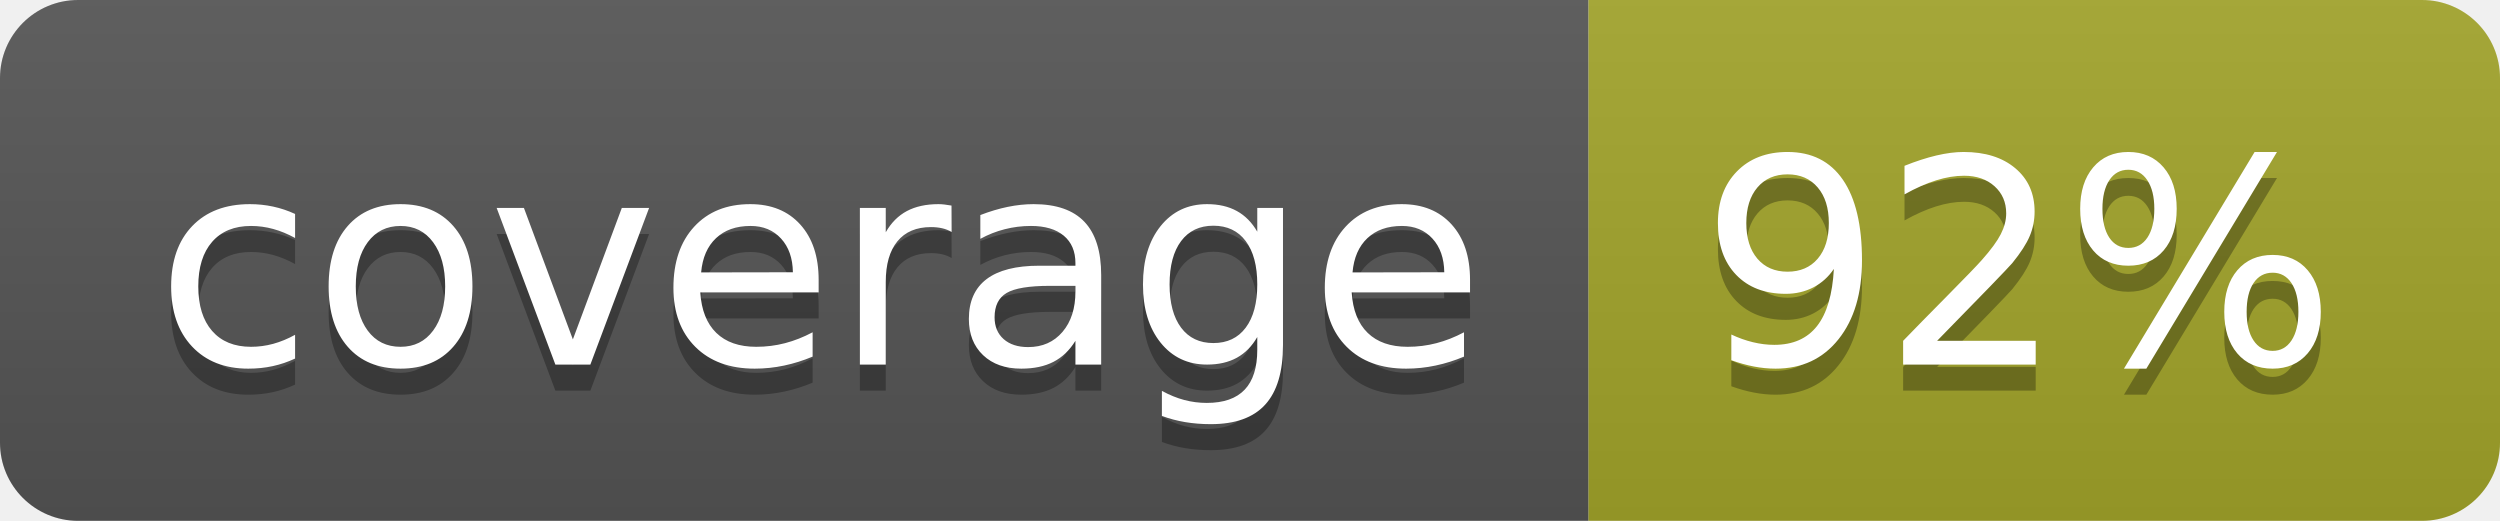
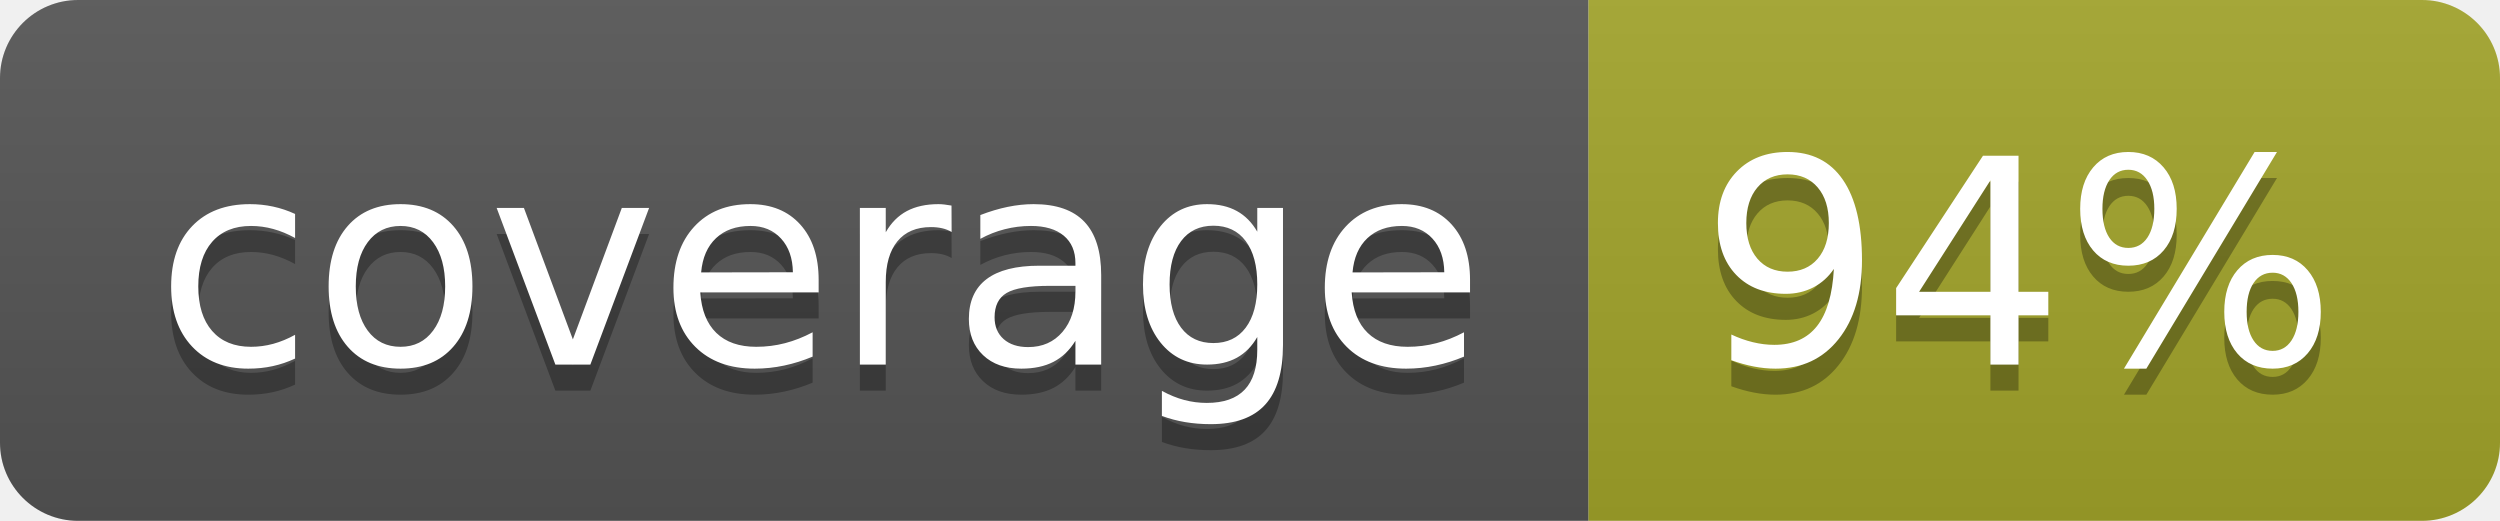
<svg xmlns="http://www.w3.org/2000/svg" width="96" height="20">
  <linearGradient id="b" x2="0" y2="100%">
    <stop offset="0" stop-color="#bbb" stop-opacity=".1" />
    <stop offset="1" stop-opacity=".1" />
  </linearGradient>
  <clipPath id="a">
    <rect width="96" height="20" rx="3" fill="#fff" />
  </clipPath>
  <g clip-path="url(#a)">
    <path fill="#555" d="M0 0h61v20H0z" />
    <path fill="#A3A52A" d="M61 0h35v20H61z" />
    <path fill="url(#b)" d="M0 0h96v20H0z" />
  </g>
  <g fill="#fff" text-anchor="middle" font-family="DejaVu Sans,Verdana,Geneva,sans-serif" font-size="110">
    <text x="315" y="150" fill="#010101" fill-opacity=".3" transform="scale(.1)" textLength="510">coverage</text>
    <text x="315" y="140" transform="scale(.1)" textLength="510">coverage</text>
-     <text x="775" y="150" fill="#010101" fill-opacity=".3" transform="scale(.1)" textLength="250">92%</text>
-     <text x="775" y="140" transform="scale(.1)" textLength="250">92%</text>
+     <text x="775" y="150" fill="#010101" fill-opacity=".3" transform="scale(.1)" textLength="250">94%</text>
+     <text x="775" y="140" transform="scale(.1)" textLength="250">94%</text>
  </g>
</svg>
